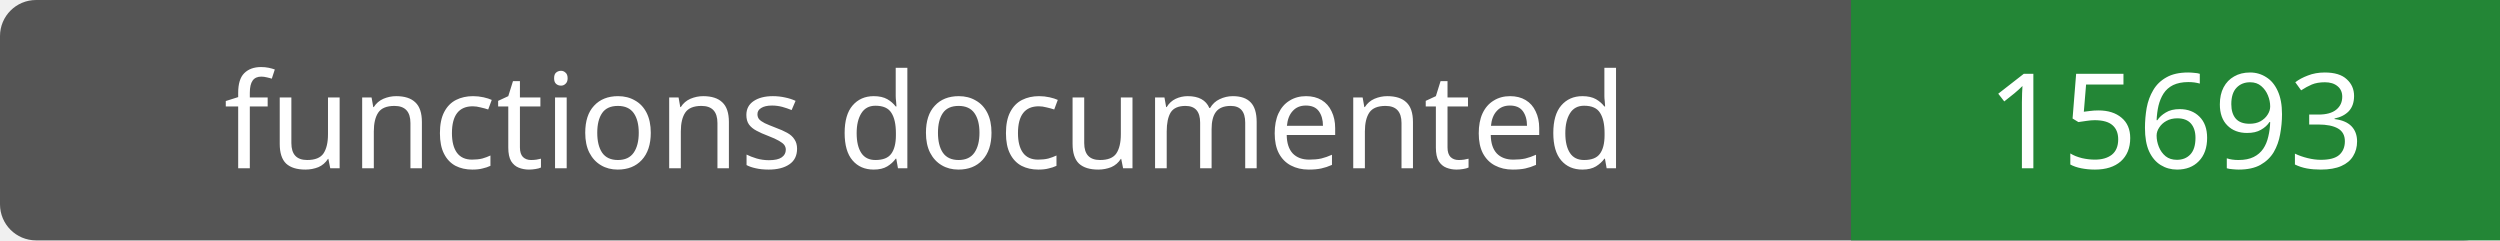
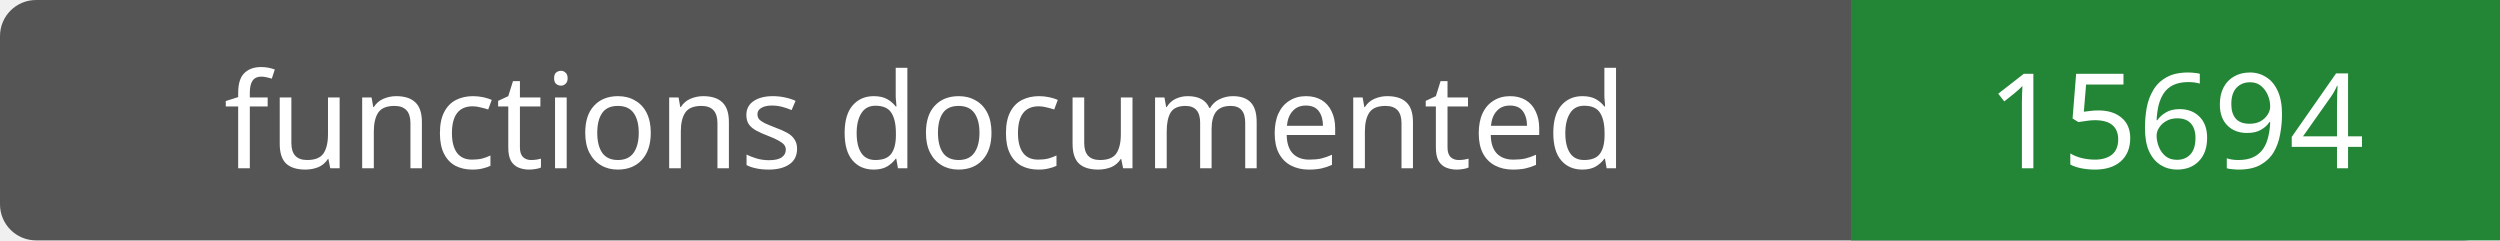
- <svg xmlns="http://www.w3.org/2000/svg" width="208" height="20" role="img" aria-label="functions documented: 15693">
+ <svg xmlns="http://www.w3.org/2000/svg" width="208" height="20" role="img" aria-label="functions documented: 15694">
  <rect width="208" height="20" rx="3" fill="#555" />
  <path fill="#238636" d="M154 0h54v20H154z" />
  <g fill="#fff" text-anchor="middle" font-family="Verdana,sans-serif" font-size="11">
    <text x="77.0" y="14">functions documented</text>
-     <text x="181.0" y="14">15693</text>
+     <text x="181.0" y="14">15694</text>
  </g>
</svg>
